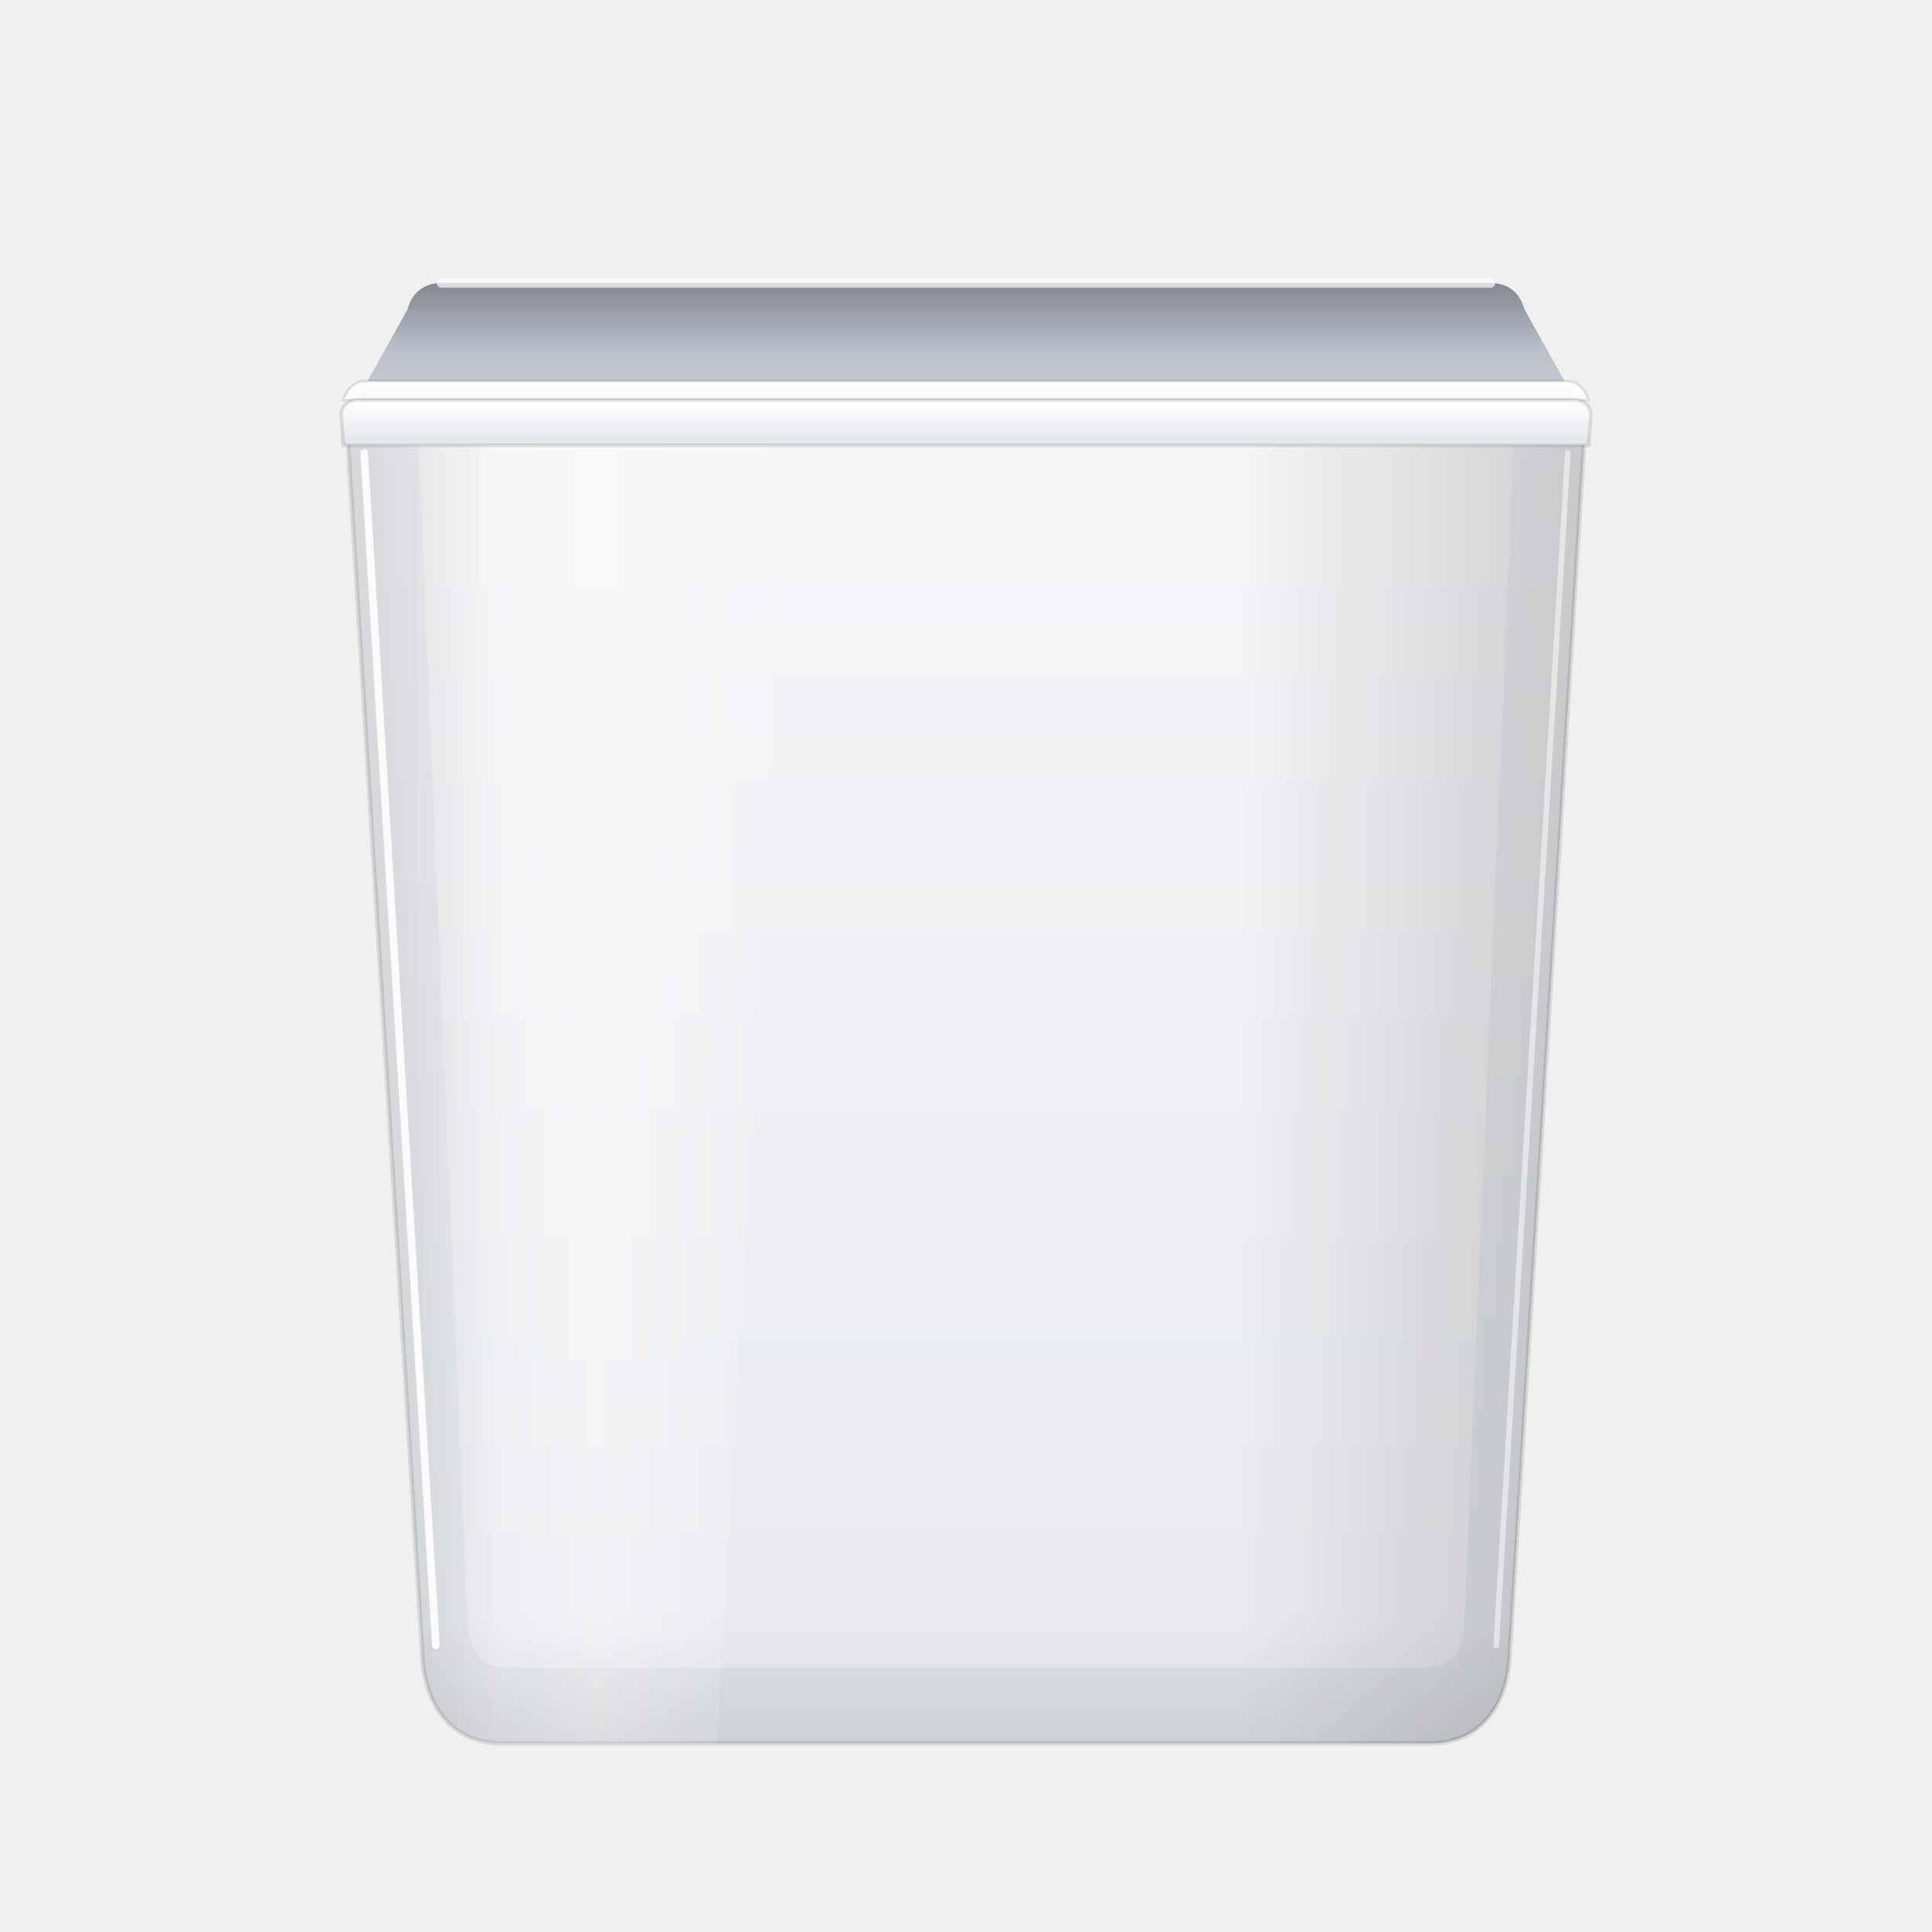
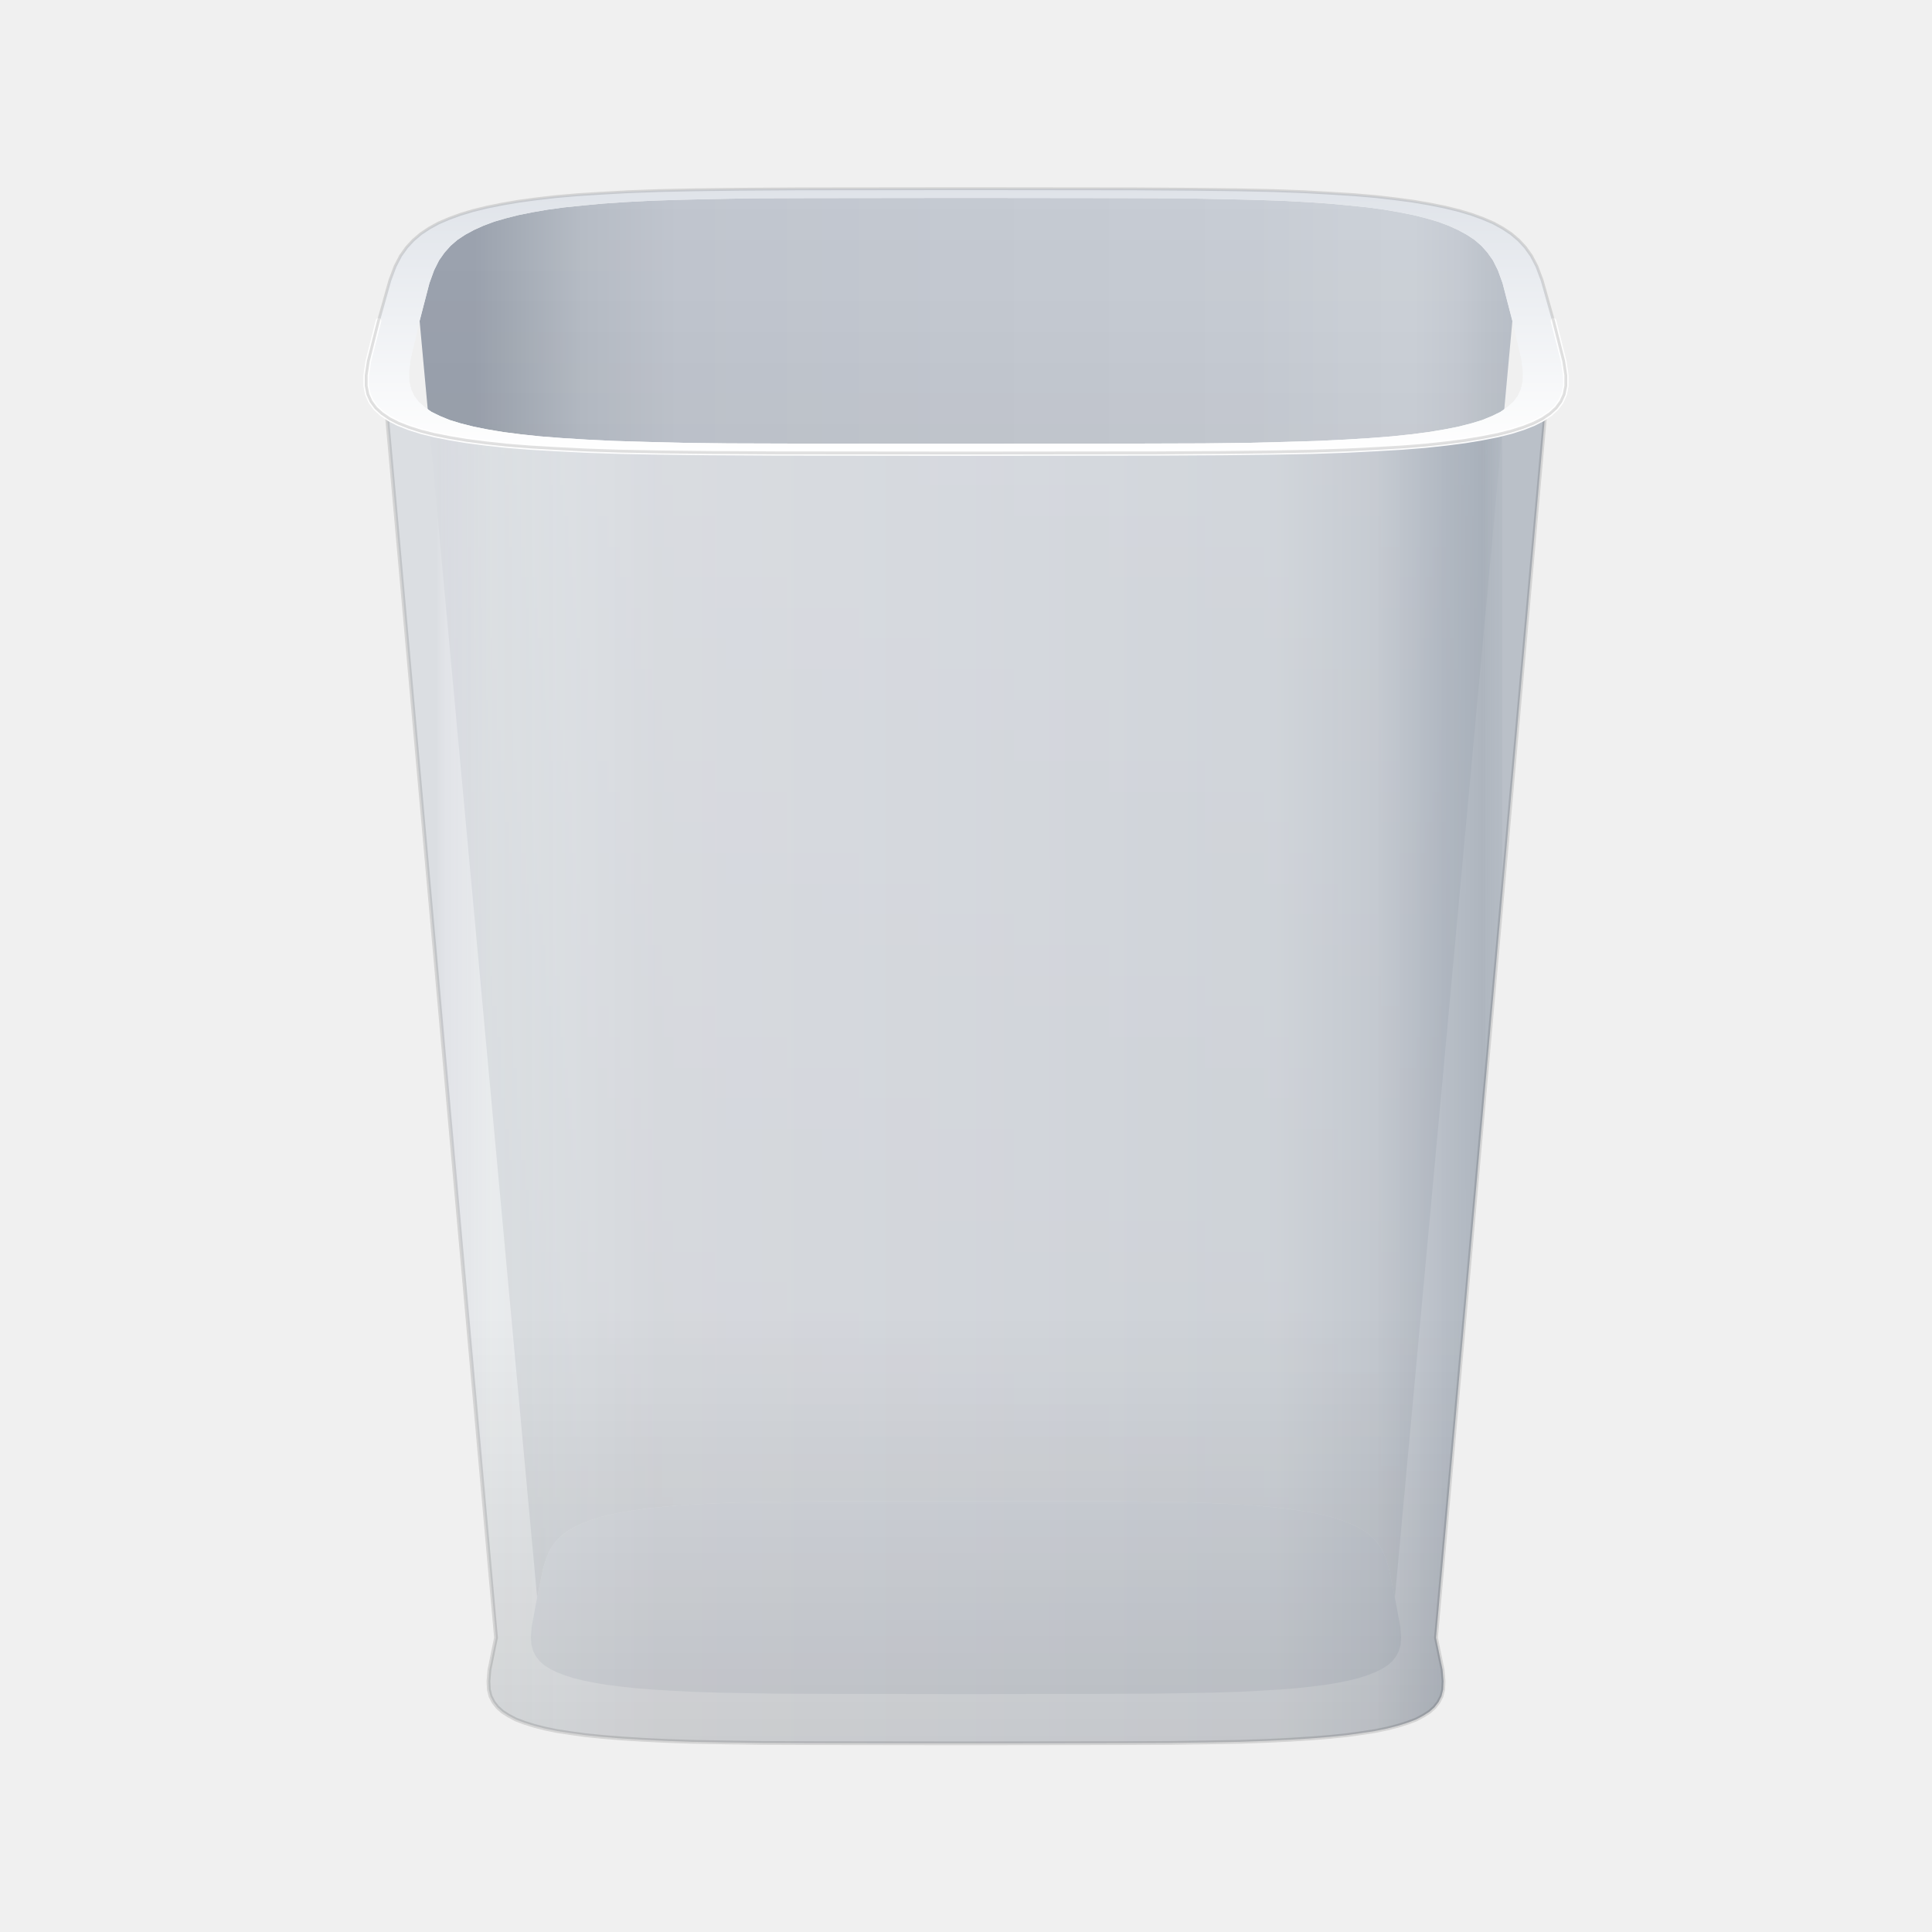
<svg xmlns="http://www.w3.org/2000/svg" viewBox="0 0 1024 1024" width="1024" height="1024">
  <defs>
-     <linearGradient id="tb" x1="0" y1="0" x2="0" y2="1">
-       <stop offset="0" stop-color="#E6E9EE" />
-       <stop offset="1" stop-color="#D5D9E0" />
+     <linearGradient id="inner" gradientUnits="userSpaceOnUse" x1="222.4" y1="0" x2="801.6" y2="0">
+       <stop offset="0" stop-color="#9ca3af" stop-opacity="1.000" />
+       <stop offset="0.023" stop-color="#9ca3af" stop-opacity="1.000" />
+       <stop offset="0.05" stop-color="#9ca3af" stop-opacity="1.000" />
+       <stop offset="0.091" stop-color="#a7aeb8" stop-opacity="1.000" />
+       <stop offset="0.149" stop-color="#b7bdc6" stop-opacity="1.000" />
+       <stop offset="0.237" stop-color="#c1c6cf" stop-opacity="1.000" />
+       <stop offset="0.5" stop-color="#c5cad2" stop-opacity="1.000" />
+       <stop offset="0.762" stop-color="#c8cdd5" stop-opacity="1.000" />
+       <stop offset="0.851" stop-color="#ccd1d8" stop-opacity="1.000" />
+       <stop offset="0.909" stop-color="#cdd2d9" stop-opacity="1.000" />
+       <stop offset="0.95" stop-color="#c7ccd4" stop-opacity="1.000" />
+       <stop offset="0.977" stop-color="#bfc5cd" stop-opacity="1.000" />
+       <stop offset="1" stop-color="#bbc1ca" stop-opacity="1.000" />
    </linearGradient>
-     <linearGradient id="ts" x1="0" y1="0" x2="0" y2="1">
-       <stop offset="0" stop-color="#D2D6DD" />
-       <stop offset="1" stop-color="#C3C8D0" />
-     </linearGradient>
-     <linearGradient id="to" x1="0" y1="0" x2="0" y2="1">
-       <stop offset="0" stop-color="#A9AFBA" />
-       <stop offset="1" stop-color="#C9CED6" />
-     </linearGradient>
-     <linearGradient id="tg" x1="0" y1="0" x2="0" y2="1">
-       <stop offset="0" stop-color="#FFFFFF" stop-opacity="0.6" />
-       <stop offset="1" stop-color="#FFFFFF" stop-opacity="0.44" />
-     </linearGradient>
-     <linearGradient id="tl" x1="0" y1="0" x2="0" y2="1">
-       <stop offset="0" stop-color="#FFFFFF" />
-       <stop offset="1" stop-color="#E2E5EA" />
-     </linearGradient>
-     <linearGradient id="sh" x1="0" y1="0" x2="1" y2="0">
-       <stop offset="0" stop-color="#FFFFFF" stop-opacity="0" />
-       <stop offset="0.5" stop-color="#FFFFFF" stop-opacity="0.55" />
-       <stop offset="1" stop-color="#FFFFFF" stop-opacity="0" />
-     </linearGradient>
-     <linearGradient id="ft" x1="0" y1="0" x2="0" y2="1">
+     <linearGradient id="deep" x1="0" y1="0" x2="0" y2="1">
      <stop offset="0" stop-color="#000000" stop-opacity="0" />
-       <stop offset="1" stop-color="#000000" stop-opacity="0.07" />
-     </linearGradient>
-     <linearGradient id="vol" x1="0" y1="0" x2="1" y2="0">
-       <stop offset="0" stop-color="#000000" stop-opacity="0.13" />
-       <stop offset="0.16" stop-color="#000000" stop-opacity="0" />
-       <stop offset="0.7" stop-color="#000000" stop-opacity="0" />
      <stop offset="1" stop-color="#000000" stop-opacity="0.18" />
    </linearGradient>
-     <linearGradient id="top" x1="0" y1="0" x2="0" y2="1">
-       <stop offset="0" stop-color="#FFFFFF" />
-       <stop offset="1" stop-color="#FFFFFF" stop-opacity="0.85" />
+     <linearGradient id="rim" gradientUnits="userSpaceOnUse" x1="0" y1="100.0" x2="0" y2="240.1">
+       <stop offset="0" stop-color="#dfe3e9" />
+       <stop offset="1" stop-color="#ffffff" />
    </linearGradient>
-     <linearGradient id="deep" x1="0" y1="0" x2="0" y2="1">
-       <stop offset="0" stop-color="#000000" stop-opacity="0.22" />
-       <stop offset="1" stop-color="#000000" stop-opacity="0" />
+     <linearGradient id="wall" gradientUnits="userSpaceOnUse" x1="226.5" y1="0" x2="797.5" y2="0">
+       <stop offset="0.009" stop-color="#dadee2" stop-opacity="0.984" />
+       <stop offset="0.002" stop-color="#dcdfe3" stop-opacity="0.951" />
+       <stop offset="0.02" stop-color="#e1e3e8" stop-opacity="0.894" />
+       <stop offset="0.058" stop-color="#e7eaec" stop-opacity="0.853" />
+       <stop offset="0.118" stop-color="#e5e8eb" stop-opacity="0.841" />
+       <stop offset="0.213" stop-color="#dfe1e5" stop-opacity="0.840" />
+       <stop offset="0.5" stop-color="#dadde2" stop-opacity="0.840" />
+       <stop offset="0.787" stop-color="#d4d8dd" stop-opacity="0.840" />
+       <stop offset="0.882" stop-color="#c6cbd2" stop-opacity="0.841" />
+       <stop offset="0.942" stop-color="#afb6c0" stop-opacity="0.853" />
+       <stop offset="0.98" stop-color="#a7afb9" stop-opacity="0.894" />
+       <stop offset="0.998" stop-color="#b2b9c2" stop-opacity="0.951" />
+       <stop offset="0.991" stop-color="#b9bfc7" stop-opacity="0.984" />
    </linearGradient>
-     <clipPath id="above">
-       <rect x="0" y="0" width="1024" height="216" />
-     </clipPath>
-     <clipPath id="body">
-       <path d="M196,214 L828,214 C836,214 841,220 840,228 L800,880 C798,905 784,924 758,924 L266,924 C240,924 226,905 224,880 L184,228 C183,220 188,214 196,214 Z" />
+     <linearGradient id="foot" x1="0" y1="0" x2="0" y2="1">
+       <stop offset="0.7" stop-color="#000000" stop-opacity="0" />
+       <stop offset="1" stop-color="#000000" stop-opacity="0.1" />
+     </linearGradient>
+     <clipPath id="wallclip">
+       <path d="M200.6,170.1 L195.2,191.5 L194.1,199.0 L194.1,204.5 L195.0,209.0 L196.7,212.8 L199.2,216.2 L202.5,219.2 L206.5,221.9 L211.2,224.3 L216.8,226.5 L223.1,228.5 L230.3,230.3 L238.4,231.9 L247.4,233.4 L257.5,234.7 L268.6,235.9 L281.1,236.9 L295.0,237.7 L310.7,238.5 L328.7,239.1 L349.9,239.5 L375.8,239.8 L411.2,240.0 L512.0,240.1 L612.8,240.0 L648.2,239.8 L674.1,239.5 L695.3,239.1 L713.3,238.5 L729.0,237.7 L742.9,236.9 L755.4,235.9 L766.5,234.7 L776.6,233.4 L785.6,231.9 L793.7,230.3 L800.9,228.5 L807.2,226.5 L812.8,224.3 L817.5,221.9 L821.5,219.2 L824.8,216.2 L827.3,212.8 L829.0,209.0 L829.9,204.5 L829.9,199.0 L828.8,191.5 L823.4,170.1 L761.1,868.0 L764.6,885.1 L765.1,891.1 L764.9,895.5 L764.0,899.1 L762.4,902.2 L760.3,904.9 L757.6,907.3 L754.3,909.4 L750.5,911.4 L746.0,913.1 L740.9,914.7 L735.1,916.2 L728.7,917.5 L721.5,918.6 L713.5,919.7 L704.6,920.6 L694.7,921.4 L683.7,922.1 L671.2,922.7 L657.0,923.2 L640.2,923.5 L619.7,923.8 L591.8,923.9 L512.0,924.0 L432.2,923.9 L404.3,923.8 L383.8,923.5 L367.0,923.2 L352.8,922.7 L340.3,922.1 L329.3,921.4 L319.4,920.6 L310.5,919.7 L302.5,918.6 L295.3,917.5 L288.9,916.2 L283.1,914.7 L278.0,913.1 L273.5,911.4 L269.7,909.4 L266.4,907.3 L263.7,904.9 L261.6,902.2 L260.0,899.1 L259.1,895.5 L258.9,891.1 L259.4,885.1 L262.9,868.0 Z" />
    </clipPath>
  </defs>
-   <path id="Back" d="M234,150 L790,150 C800,150 806,156 805,166 L776,862 C775,876 768,884 754,884 L270,884 C256,884 249,876 248,862 L219,166 C218,156 224,150 234,150 Z" fill="url(#tb)" />
-   <path id="Side-left" d="M219,166 L248,862 C249,876 256,884 270,884 L266,924 C240,924 226,905 224,880 L184,228 C183,220 188,214 196,214 L216,164 Z" fill="url(#ts)" />
-   <path id="Side-right" d="M805,166 L776,862 C775,876 768,884 754,884 L758,924 C784,924 798,905 800,880 L840,228 C841,220 836,214 828,214 L808,164 Z" fill="url(#ts)" />
-   <path id="Floor" d="M270,884 L754,884 L758,924 L266,924 Z" fill="#C2C7CF" />
-   <path id="Opening" d="M234,150 L790,150 C800,150 806,156 808,164 L836,214 L188,214 L216,164 C218,156 224,150 234,150 Z" fill="url(#to)" />
-   <path id="Opening-depth" d="M234,150 L790,150 C800,150 806,156 808,164 L820,186 L204,186 L216,164 C218,156 224,150 234,150 Z" fill="url(#deep)" />
-   <path id="Back-lip" d="M234,150 L790,150" stroke="#FFFFFF" stroke-opacity="0.7" stroke-width="5" stroke-linecap="round" />
-   <g id="Inside" clip-path="url(#body)" />
-   <path id="Front" d="M196,214 L828,214 C836,214 841,220 840,228 L800,880 C798,905 784,924 758,924 L266,924 C240,924 226,905 224,880 L184,228 C183,220 188,214 196,214 Z" fill="url(#tg)" stroke="#000000" stroke-opacity="0.1" stroke-width="2.4" />
-   <g id="Glass" clip-path="url(#body)">
-     <path id="Sheen" d="M214,214 L420,214 L380,924 L230,924 Z" fill="url(#sh)" opacity="0.7" />
-     <path id="Foot" d="M150,862 L874,862 L874,930 L150,930 Z" fill="url(#ft)" />
-     <path id="Volume" d="M150,200 L874,200 L874,930 L150,930 Z" fill="url(#vol)" />
-   </g>
-   <path id="Bevel-left" d="M193,240 L231,872" stroke="#FFFFFF" stroke-opacity="0.9" stroke-width="4" stroke-linecap="round" />
-   <path id="Bevel-right" d="M831,240 L793,872" stroke="#FFFFFF" stroke-opacity="0.5" stroke-width="3" stroke-linecap="round" />
-   <path id="Lip-top" d="M194,202 L830,202 C836,202 840,206 842,212 L182,212 C184,206 188,202 194,202 Z" fill="url(#top)" stroke="#000000" stroke-opacity="0.1" stroke-width="1.5" />
-   <path id="Lip" d="M190,212 L834,212 C840,212 844,216 843,222 L842,236 L182,236 L181,222 C180,216 184,212 190,212 Z" fill="url(#tl)" stroke="#000000" stroke-opacity="0.1" stroke-width="2" />
-   <path id="Lip-highlight" d="M194,214.5 L830,214.5" stroke="#FFFFFF" stroke-opacity="0.9" stroke-width="3" stroke-linecap="round" />
+   <path d="M739.3,846.7 L736.1,831.1 L734.4,825.6 L732.6,821.6 L730.5,818.3 L728.1,815.5 L725.3,813.0 L722.2,810.8 L718.6,808.9 L714.7,807.1 L710.3,805.5 L705.5,804.0 L700.2,802.7 L694.3,801.5 L688.0,800.5 L681.0,799.5 L673.3,798.7 L664.8,797.9 L655.4,797.3 L644.9,796.8 L632.9,796.3 L618.9,796.0 L601.7,795.8 L578.4,795.6 L512.0,795.6 L445.6,795.6 L422.3,795.8 L405.1,796.0 L391.1,796.3 L379.1,796.8 L368.6,797.3 L359.2,797.9 L350.7,798.7 L343.0,799.5 L336.0,800.5 L329.7,801.5 L323.8,802.7 L318.5,804.0 L313.7,805.5 L309.3,807.1 L305.4,808.9 L301.8,810.8 L298.7,813.0 L295.9,815.5 L293.5,818.3 L291.4,821.6 L289.6,825.6 L287.9,831.1 L284.7,846.7 L281.8,862.3 L281.4,867.8 L281.7,871.8 L282.6,875.1 L284.1,877.9 L286.0,880.4 L288.5,882.6 L291.5,884.5 L295.1,886.3 L299.2,887.9 L303.8,889.4 L309.1,890.7 L315.0,891.9 L321.5,893.0 L328.8,893.9 L336.9,894.8 L345.9,895.5 L355.9,896.1 L367.3,896.7 L380.2,897.1 L395.4,897.4 L414.1,897.7 L439.5,897.8 L512.0,897.9 L584.5,897.8 L609.9,897.7 L628.6,897.4 L643.8,897.1 L656.7,896.7 L668.1,896.1 L678.1,895.5 L687.1,894.8 L695.2,893.9 L702.5,893.0 L709.0,891.9 L714.9,890.7 L720.2,889.4 L724.8,887.9 L728.9,886.3 L732.5,884.5 L735.5,882.6 L738.0,880.4 L739.9,877.9 L741.4,875.1 L742.3,871.8 L742.6,867.8 L742.2,862.3 Z" fill="#a3aab6" />
+   <path d="M222.4,170.1 L227.6,150.1 L230.1,143.2 L232.7,138.0 L235.6,133.9 L238.8,130.3 L242.5,127.1 L246.6,124.4 L251.2,121.9 L256.3,119.6 L261.9,117.5 L268.1,115.7 L274.8,114.0 L282.3,112.5 L290.4,111.1 L299.2,109.9 L309.0,108.9 L319.7,107.9 L331.5,107.1 L344.8,106.4 L359.9,105.9 L377.6,105.5 L399.1,105.1 L428.4,105.0 L512.0,104.9 L595.6,105.0 L624.9,105.1 L646.4,105.5 L664.1,105.9 L679.2,106.4 L692.5,107.1 L704.3,107.9 L715.0,108.9 L724.8,109.9 L733.6,111.1 L741.7,112.5 L749.2,114.0 L755.9,115.7 L762.1,117.5 L767.7,119.6 L772.8,121.9 L777.4,124.4 L781.5,127.1 L785.2,130.3 L788.4,133.9 L791.3,138.0 L793.9,143.2 L796.4,150.1 L801.6,170.1 L739.3,846.7 L736.1,831.1 L734.4,825.6 L732.6,821.6 L730.5,818.3 L728.1,815.5 L725.3,813.0 L722.2,810.8 L718.6,808.9 L714.7,807.1 L710.3,805.5 L705.5,804.0 L700.2,802.7 L694.3,801.5 L688.0,800.5 L681.0,799.5 L673.3,798.7 L664.8,797.9 L655.4,797.3 L644.9,796.8 L632.9,796.3 L618.9,796.0 L601.7,795.8 L578.4,795.6 L512.0,795.6 L445.6,795.6 L422.3,795.8 L405.1,796.0 L391.1,796.3 L379.1,796.8 L368.6,797.3 L359.2,797.9 L350.7,798.7 L343.0,799.5 L336.0,800.5 L329.7,801.5 L323.8,802.7 L318.5,804.0 L313.7,805.5 L309.3,807.1 L305.4,808.9 L301.8,810.8 L298.7,813.0 L295.9,815.5 L293.5,818.3 L291.4,821.6 L289.6,825.6 L287.9,831.1 L284.7,846.7 Z" fill="url(#inner)" />
+   <path d="M222.4,170.1 L227.6,150.1 L230.1,143.2 L232.7,138.0 L235.6,133.9 L238.8,130.3 L242.5,127.1 L246.6,124.4 L251.2,121.9 L256.3,119.6 L261.9,117.5 L268.1,115.7 L274.8,114.0 L282.3,112.5 L290.4,111.1 L299.2,109.9 L309.0,108.9 L319.7,107.9 L331.5,107.1 L344.8,106.4 L359.9,105.9 L377.6,105.5 L399.1,105.1 L428.4,105.0 L512.0,104.9 L595.6,105.0 L624.9,105.1 L646.4,105.5 L664.1,105.9 L679.2,106.4 L692.5,107.1 L704.3,107.9 L715.0,108.9 L724.8,109.9 L733.6,111.1 L741.7,112.5 L749.2,114.0 L755.9,115.7 L762.1,117.5 L767.7,119.6 L772.8,121.9 L777.4,124.4 L781.5,127.1 L785.2,130.3 L788.4,133.9 L791.3,138.0 L793.9,143.2 L796.4,150.1 L801.6,170.1 L739.3,846.7 L736.1,831.1 L734.4,825.6 L732.6,821.6 L730.5,818.3 L728.1,815.5 L725.3,813.0 L722.2,810.8 L718.6,808.9 L714.7,807.1 L710.3,805.5 L705.5,804.0 L700.2,802.7 L694.3,801.5 L688.0,800.5 L681.0,799.5 L673.3,798.7 L664.8,797.9 L655.4,797.3 L644.9,796.8 L632.9,796.3 L618.9,796.0 L601.7,795.8 L578.4,795.6 L512.0,795.6 L445.6,795.6 L422.3,795.8 L405.1,796.0 L391.1,796.3 L379.1,796.8 L368.6,797.3 L359.2,797.9 L350.7,798.7 L343.0,799.5 L336.0,800.5 L329.7,801.5 L323.8,802.7 L318.5,804.0 L313.7,805.5 L309.3,807.1 L305.4,808.9 L301.8,810.8 L298.7,813.0 L295.9,815.5 L293.5,818.3 L291.4,821.6 L289.6,825.6 L287.9,831.1 L284.7,846.7 Z" fill="url(#deep)" />
+   <path d="M823.4,170.1 L817.4,148.7 L814.6,141.2 L811.7,135.6 L808.5,131.1 L805.0,127.3 L801.0,123.9 L796.5,120.9 L791.6,118.2 L786.0,115.8 L780.0,113.6 L773.3,111.6 L766.0,109.8 L758.1,108.2 L749.4,106.7 L739.8,105.4 L729.4,104.2 L717.9,103.2 L705.2,102.4 L691.0,101.6 L674.8,101.0 L655.9,100.6 L632.8,100.3 L601.4,100.1 L512.0,100.0 L422.6,100.1 L391.2,100.3 L368.1,100.6 L349.2,101.0 L333.0,101.6 L318.8,102.4 L306.1,103.2 L294.6,104.2 L284.2,105.4 L274.6,106.7 L265.9,108.2 L258.0,109.8 L250.7,111.6 L244.0,113.6 L238.0,115.8 L232.4,118.2 L227.5,120.9 L223.0,123.9 L219.0,127.3 L215.5,131.1 L212.3,135.6 L209.4,141.2 L206.6,148.7 L200.6,170.1 L195.2,191.5 L194.1,199.0 L194.1,204.5 L195.0,209.0 L196.7,212.8 L199.2,216.2 L202.5,219.2 L206.5,221.9 L211.2,224.3 L216.8,226.5 L223.1,228.5 L230.3,230.3 L238.4,231.9 L247.4,233.4 L257.5,234.7 L268.6,235.9 L281.1,236.9 L295.0,237.7 L310.7,238.5 L328.7,239.1 L349.9,239.5 L375.8,239.8 L411.2,240.0 L512.0,240.1 L612.8,240.0 L648.2,239.8 L674.1,239.5 L695.3,239.1 L713.3,238.5 L729.0,237.7 L742.9,236.9 L755.4,235.9 L766.5,234.7 L776.6,233.4 L785.6,231.9 L793.7,230.3 L800.9,228.5 L807.2,226.5 L812.8,224.3 L817.5,221.9 L821.5,219.2 L824.8,216.2 L827.3,212.8 L829.0,209.0 L829.9,204.5 L829.9,199.0 L828.8,191.5 Z M801.6,170.1 L796.4,150.1 L793.9,143.2 L791.3,138.0 L788.4,133.9 L785.2,130.3 L781.5,127.1 L777.4,124.4 L772.8,121.9 L767.7,119.6 L762.1,117.5 L755.9,115.7 L749.2,114.0 L741.7,112.5 L733.6,111.1 L724.8,109.9 L715.0,108.9 L704.3,107.9 L692.5,107.1 L679.2,106.4 L664.1,105.9 L646.4,105.5 L624.9,105.1 L595.6,105.0 L512.0,104.9 L428.4,105.0 L399.1,105.1 L377.6,105.5 L359.9,105.9 L344.8,106.4 L331.5,107.1 L319.7,107.9 L309.0,108.9 L299.2,109.9 L290.4,111.1 L282.3,112.5 L274.8,114.0 L268.1,115.7 L261.9,117.5 L256.3,119.6 L251.2,121.9 L246.6,124.4 L242.5,127.1 L238.8,130.3 L235.6,133.9 L232.7,138.0 L230.1,143.2 L227.6,150.1 L222.4,170.1 L217.7,190.0 L216.8,196.9 L216.9,202.1 L217.9,206.3 L219.5,209.8 L221.9,213.0 L225.0,215.7 L228.7,218.3 L233.2,220.5 L238.3,222.6 L244.2,224.4 L250.9,226.1 L258.4,227.6 L266.8,229.0 L276.1,230.2 L286.5,231.3 L298.1,232.2 L311.0,233.0 L325.5,233.7 L342.2,234.2 L361.8,234.7 L385.9,235.0 L418.6,235.1 L512.0,235.2 L605.4,235.1 L638.1,235.0 L662.2,234.7 L681.8,234.2 L698.5,233.7 L713.0,233.0 L725.9,232.2 L737.5,231.3 L747.9,230.2 L757.2,229.0 L765.6,227.6 L773.1,226.1 L779.8,224.4 L785.7,222.6 L790.8,220.5 L795.3,218.3 L799.0,215.7 L802.1,213.0 L804.5,209.8 L806.1,206.3 L807.1,202.1 L807.2,196.9 L806.3,190.0 Z" fill="url(#rim)" fill-rule="evenodd" />
+   <path d="M200.6,170.1 L195.2,191.5 L194.1,199.0 L194.1,204.5 L195.0,209.0 L196.7,212.8 L199.2,216.2 L202.5,219.2 L206.5,221.9 L211.2,224.3 L216.8,226.5 L223.1,228.5 L230.3,230.3 L238.4,231.9 L247.4,233.4 L257.5,234.7 L268.6,235.9 L281.1,236.9 L295.0,237.7 L310.7,238.5 L328.7,239.1 L349.9,239.5 L375.8,239.8 L411.2,240.0 L512.0,240.1 L612.8,240.0 L648.2,239.8 L674.1,239.5 L695.3,239.1 L713.3,238.5 L729.0,237.7 L742.9,236.9 L755.4,235.9 L766.5,234.7 L776.6,233.4 L785.6,231.9 L793.7,230.3 L800.9,228.5 L807.2,226.5 L812.8,224.3 L817.5,221.9 L821.5,219.2 L824.8,216.2 L827.3,212.8 L829.0,209.0 L829.9,204.5 L829.9,199.0 L828.8,191.5 L823.4,170.1 L761.1,868.0 L764.6,885.1 L765.1,891.1 L764.9,895.5 L764.0,899.1 L762.4,902.2 L760.3,904.9 L757.6,907.3 L754.3,909.4 L750.5,911.4 L746.0,913.1 L740.9,914.7 L735.1,916.2 L728.7,917.5 L721.5,918.6 L713.5,919.7 L704.6,920.6 L694.7,921.4 L683.7,922.1 L671.2,922.7 L657.0,923.2 L640.2,923.5 L619.7,923.8 L591.8,923.9 L512.0,924.0 L432.2,923.9 L404.3,923.8 L383.8,923.5 L367.0,923.2 L352.8,922.7 L340.3,922.1 L329.3,921.4 L319.4,920.6 L310.5,919.7 L302.5,918.6 L295.3,917.5 L288.9,916.2 L283.1,914.7 L278.0,913.1 L273.5,911.4 L269.7,909.4 L266.4,907.3 L263.7,904.9 L261.6,902.2 L260.0,899.1 L259.1,895.5 L258.9,891.1 L259.4,885.1 L262.9,868.0 Z" fill="url(#wall)" />
+   <path d="M200.6,170.1 L195.2,191.5 L194.1,199.0 L194.1,204.5 L195.0,209.0 L196.7,212.8 L199.2,216.2 L202.5,219.2 L206.5,221.9 L211.2,224.3 L216.8,226.5 L223.1,228.5 L230.3,230.3 L238.4,231.9 L247.4,233.4 L257.5,234.7 L268.6,235.9 L281.1,236.9 L295.0,237.7 L310.7,238.5 L328.7,239.1 L349.9,239.5 L375.8,239.8 L411.2,240.0 L512.0,240.1 L612.8,240.0 L648.2,239.8 L674.1,239.5 L695.3,239.1 L713.3,238.5 L729.0,237.7 L742.9,236.9 L755.4,235.9 L766.5,234.7 L776.6,233.4 L785.6,231.9 L793.7,230.3 L800.9,228.5 L807.2,226.5 L812.8,224.3 L817.5,221.9 L821.5,219.2 L824.8,216.2 L827.3,212.8 L829.0,209.0 L829.9,204.5 L829.9,199.0 L828.8,191.5 L823.4,170.1 L761.1,868.0 L764.6,885.1 L765.1,891.1 L764.9,895.5 L764.0,899.1 L762.4,902.2 L760.3,904.9 L757.6,907.3 L754.3,909.4 L750.5,911.4 L746.0,913.1 L740.9,914.7 L735.1,916.2 L728.7,917.5 L721.5,918.6 L713.5,919.7 L704.6,920.6 L694.7,921.4 L683.7,922.1 L671.2,922.7 L657.0,923.2 L640.2,923.5 L619.7,923.8 L591.8,923.9 L512.0,924.0 L432.2,923.9 L404.3,923.8 L383.8,923.5 L367.0,923.2 L352.8,922.7 L340.3,922.1 L329.3,921.4 L319.4,920.6 L310.5,919.7 L302.5,918.6 L295.3,917.5 L288.9,916.2 L283.1,914.7 L278.0,913.1 L273.5,911.4 L269.7,909.4 L266.4,907.3 L263.7,904.9 L261.6,902.2 L260.0,899.1 L259.1,895.5 L258.9,891.1 L259.4,885.1 L262.9,868.0 Z" fill="url(#foot)" />
+   <path d="M200.6,170.1 L195.2,191.5 L194.1,199.0 L194.1,204.5 L195.0,209.0 L196.7,212.8 L199.2,216.2 L202.5,219.2 L206.5,221.9 L211.2,224.3 L216.8,226.5 L223.1,228.5 L230.3,230.3 L238.4,231.9 L247.4,233.4 L257.5,234.7 L268.6,235.9 L281.1,236.9 L295.0,237.7 L310.7,238.5 L328.7,239.1 L349.9,239.5 L375.8,239.8 L411.2,240.0 L512.0,240.1 L612.8,240.0 L648.2,239.8 L674.1,239.5 L695.3,239.1 L713.3,238.5 L729.0,237.7 L742.9,236.9 L755.4,235.9 L766.5,234.7 L776.6,233.4 L785.6,231.9 L793.7,230.3 L800.9,228.5 L807.2,226.5 L812.8,224.3 L817.5,221.9 L821.5,219.2 L824.8,216.2 L827.3,212.8 L829.0,209.0 L829.9,204.5 L829.9,199.0 L828.8,191.5 L823.4,170.1 L761.1,868.0 L764.6,885.1 L765.1,891.1 L764.9,895.5 L764.0,899.1 L762.4,902.2 L760.3,904.9 L757.6,907.3 L754.3,909.4 L750.5,911.4 L746.0,913.1 L740.9,914.7 L735.1,916.2 L728.7,917.5 L721.5,918.6 L713.5,919.7 L704.6,920.6 L694.7,921.4 L683.7,922.1 L671.2,922.7 L657.0,923.2 L640.2,923.5 L619.7,923.8 L591.8,923.9 L512.0,924.0 L432.2,923.9 L404.3,923.8 L383.8,923.5 L367.0,923.2 L352.8,922.7 L340.3,922.1 L329.3,921.4 L319.4,920.6 L310.5,919.7 L302.5,918.6 L295.3,917.5 L288.9,916.2 L283.1,914.7 L278.0,913.1 L273.5,911.4 L269.7,909.4 L266.4,907.3 L263.7,904.9 L261.6,902.2 L260.0,899.1 L259.1,895.5 L258.9,891.1 L259.4,885.1 L262.9,868.0 Z" fill="none" stroke="#000000" stroke-opacity="0.12" stroke-width="2" />
+   <path d="M200.6,170.1 L195.2,191.5 L194.1,199.0 L194.1,204.5 L195.0,209.0 L196.7,212.8 L199.2,216.2 L202.5,219.2 L206.5,221.9 L211.2,224.3 L216.8,226.5 L223.1,228.5 L230.3,230.3 L238.4,231.9 L247.4,233.4 L257.5,234.7 L268.6,235.9 L281.1,236.9 L295.0,237.7 L310.7,238.5 L328.7,239.1 L349.9,239.5 L375.8,239.8 L411.2,240.0 L512.0,240.1 L612.8,240.0 L648.2,239.8 L674.1,239.5 L695.3,239.1 L713.3,238.5 L729.0,237.7 L742.9,236.9 L755.4,235.9 L766.5,234.7 L776.6,233.4 L785.6,231.9 L793.7,230.3 L800.9,228.5 L807.2,226.5 L812.8,224.3 L817.5,221.9 L821.5,219.2 L824.8,216.2 L827.3,212.8 L829.0,209.0 L829.9,204.5 L829.9,199.0 L828.8,191.5 L823.4,170.1 L801.6,170.1 L806.3,190.0 L807.2,196.9 L807.1,202.1 L806.1,206.3 L804.5,209.8 L802.1,213.0 L799.0,215.7 L795.3,218.3 L790.8,220.5 L785.7,222.6 L779.8,224.4 L773.1,226.1 L765.6,227.6 L757.2,229.0 L747.9,230.2 L737.5,231.3 L725.9,232.2 L713.0,233.0 L698.5,233.7 L681.8,234.2 L662.2,234.7 L638.1,235.0 L605.4,235.1 L512.0,235.2 L418.6,235.1 L385.9,235.0 L361.8,234.7 L342.2,234.2 L325.5,233.7 L311.0,233.0 L298.1,232.2 L286.5,231.3 L276.1,230.2 L266.8,229.0 L258.4,227.6 L250.9,226.1 L244.2,224.4 L238.3,222.6 L233.2,220.5 L228.7,218.3 L225.0,215.7 L221.9,213.0 L219.5,209.8 L217.9,206.3 L216.9,202.1 L216.8,196.9 L217.7,190.0 L222.4,170.1 Z" fill="url(#rim)" />
+   <path d="M200.6,170.1 L195.2,191.5 L194.1,199.0 L194.1,204.5 L195.0,209.0 L196.7,212.8 L199.2,216.2 L202.5,219.2 L206.5,221.9 L211.2,224.3 L216.8,226.5 L223.1,228.5 L230.3,230.3 L238.4,231.9 L247.4,233.4 L257.5,234.7 L268.6,235.9 L281.1,236.9 L295.0,237.7 L310.7,238.5 L328.7,239.1 L349.9,239.5 L375.8,239.8 L411.2,240.0 L512.0,240.1 L612.8,240.0 L648.2,239.8 L674.1,239.5 L695.3,239.1 L713.3,238.5 L729.0,237.7 L742.9,236.9 L755.4,235.9 L766.5,234.7 L776.6,233.4 L785.6,231.9 L793.7,230.3 L800.9,228.5 L807.2,226.5 L812.8,224.3 L817.5,221.9 L821.5,219.2 L824.8,216.2 L827.3,212.8 L829.0,209.0 L829.9,204.5 L829.9,199.0 L828.8,191.5 L823.4,170.1" fill="none" stroke="#ffffff" stroke-opacity="0.95" stroke-width="3" stroke-linecap="round" />
+   <path d="M823.4,170.1 L817.4,148.7 L814.6,141.2 L811.7,135.6 L808.5,131.1 L805.0,127.3 L801.0,123.9 L796.5,120.9 L791.6,118.2 L786.0,115.8 L780.0,113.6 L773.3,111.6 L766.0,109.8 L758.1,108.2 L749.4,106.7 L739.8,105.4 L729.4,104.2 L717.9,103.2 L705.2,102.4 L691.0,101.6 L674.8,101.0 L655.9,100.6 L632.8,100.3 L601.4,100.1 L512.0,100.0 L422.6,100.1 L391.2,100.3 L368.1,100.6 L349.2,101.0 L333.0,101.6 L318.8,102.4 L306.1,103.2 L294.6,104.2 L284.2,105.4 L274.6,106.7 L265.9,108.2 L258.0,109.8 L250.7,111.6 L244.0,113.6 L238.0,115.8 L232.4,118.2 L227.5,120.9 L223.0,123.9 L219.0,127.3 L215.5,131.1 L212.3,135.6 L209.4,141.2 L206.6,148.7 L200.6,170.1 L195.2,191.5 L194.1,199.0 L194.1,204.5 L195.0,209.0 L196.7,212.8 L199.2,216.2 L202.5,219.2 L206.5,221.9 L211.2,224.3 L216.8,226.5 L223.1,228.5 L230.3,230.3 L238.4,231.9 L247.4,233.4 L257.5,234.7 L268.6,235.9 L281.1,236.9 L295.0,237.7 L310.7,238.5 L328.7,239.1 L349.9,239.5 L375.8,239.8 L411.2,240.0 L512.0,240.1 L612.8,240.0 L648.2,239.8 L674.1,239.5 L695.3,239.1 L713.3,238.5 L729.0,237.7 L742.9,236.9 L755.4,235.9 L766.5,234.7 L776.6,233.4 L785.6,231.9 L793.7,230.3 L800.9,228.5 L807.2,226.5 L812.8,224.3 L817.5,221.9 L821.5,219.2 L824.8,216.2 L827.3,212.8 L829.0,209.0 L829.9,204.5 L829.9,199.0 L828.8,191.5 Z" fill="none" stroke="#000000" stroke-opacity="0.12" stroke-width="1.5" />
</svg>
